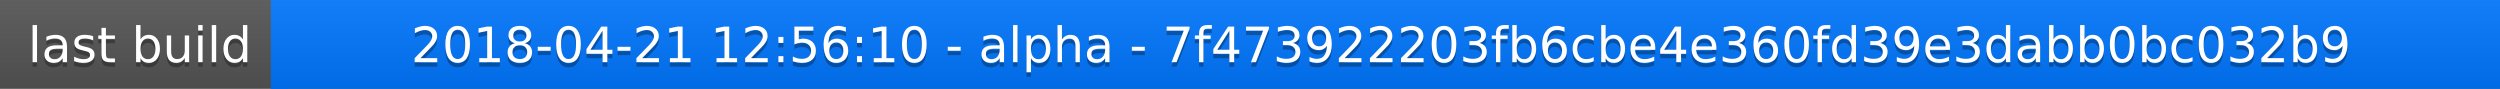
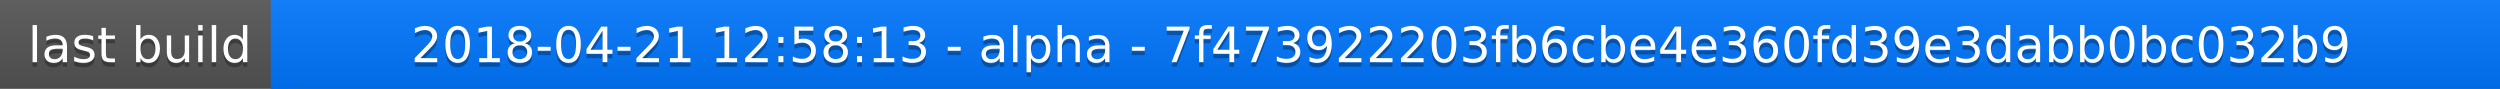
<svg xmlns="http://www.w3.org/2000/svg" width="563" height="20">
  <linearGradient id="a" x2="0" y2="100%">
    <stop offset="0" stop-color="#bbb" stop-opacity=".1" />
    <stop offset="1" stop-opacity=".1" />
  </linearGradient>
  <rect rx="0" width="563" height="20" fill="#555" />
  <rect rx="0" x="61" width="502" height="20" fill="#07f" />
  <path fill="#07f" d="M61 0h4v20h-4z" />
  <rect rx="0" width="563" height="20" fill="url(#a)" />
  <g fill="#fff" text-anchor="middle" font-family="DejaVu Sans,Verdana,Geneva,sans-serif" font-size="11">
    <text x="31.5" y="15" fill="#010101" fill-opacity=".3">last build</text>
    <text x="31.5" y="14">last build</text>
-     <text x="311" y="15" fill="#010101" fill-opacity=".3">2018-04-21 12:56:10 - alpha - 7f473922203fb6cbe4e360fd39e3dabb0bc032b9</text>
-     <text x="311" y="14">2018-04-21 12:56:10 - alpha - 7f473922203fb6cbe4e360fd39e3dabb0bc032b9</text>
+     <text x="311" y="15" fill="#010101" fill-opacity=".3">2018-04-21 12:58:13 - alpha - 7f473922203fb6cbe4e360fd39e3dabb0bc032b9</text>
+     <text x="311" y="14">2018-04-21 12:58:13 - alpha - 7f473922203fb6cbe4e360fd39e3dabb0bc032b9</text>
  </g>
</svg>
